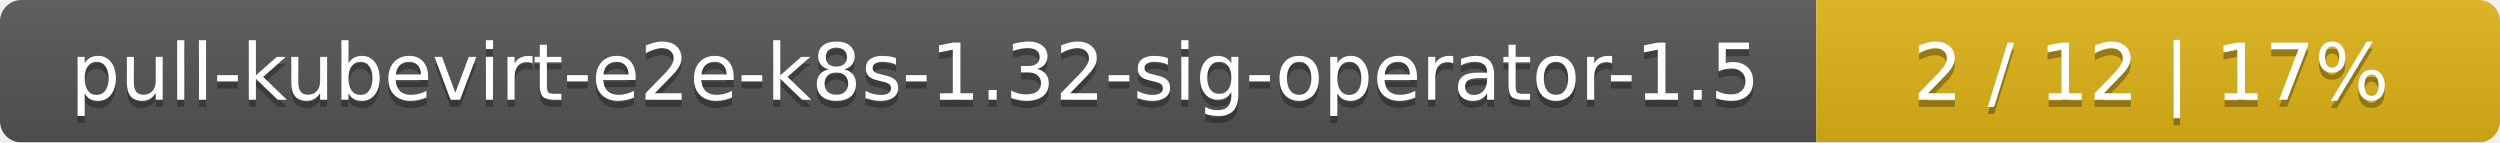
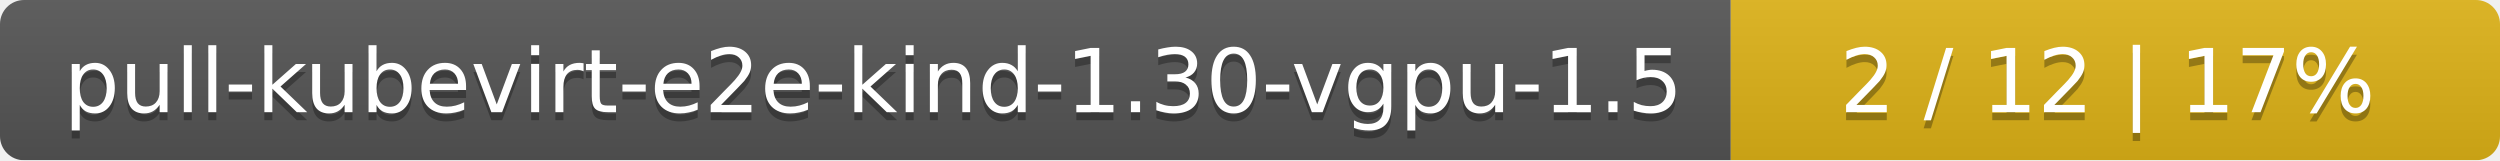
- <svg xmlns="http://www.w3.org/2000/svg" width="351" height="20">
+ <svg xmlns="http://www.w3.org/2000/svg" width="312" height="20">
  <linearGradient id="smooth" x2="0" y2="100%">
    <stop offset="0" stop-color="#bbb" stop-opacity=".1" />
    <stop offset="1" stop-opacity=".1" />
  </linearGradient>
  <mask id="round">
-     <rect width="351" height="20" rx="3" fill="#fff" />
+     <rect width="312" height="20" rx="3" fill="#fff" />
  </mask>
  <g mask="url(#round)">
-     <rect width="255" height="20" fill="#555" />
-     <rect x="255" width="96" height="20" fill="#dfb317" />
-     <rect width="351" height="20" fill="url(#smooth)" />
+     <rect width="216" height="20" fill="#555" />
+     <rect x="216" width="96" height="20" fill="#dfb317" />
+     <rect width="312" height="20" fill="url(#smooth)" />
  </g>
  <g fill="#fff" text-anchor="middle" font-family="DejaVu Sans,Verdana,Geneva,sans-serif" font-size="11">
-     <text x="128.5" y="15" fill="#010101" fill-opacity=".3">pull-kubevirt-e2e-k8s-1.32-sig-operator-1.5</text>
-     <text x="128.5" y="14">pull-kubevirt-e2e-k8s-1.32-sig-operator-1.5</text>
-     <text x="302" y="15" fill="#010101" fill-opacity=".3">2 / 12    |    17%</text>
-     <text x="302" y="14">2 / 12    |    17%</text>
+     <text x="109" y="15" fill="#010101" fill-opacity=".3">pull-kubevirt-e2e-kind-1.30-vgpu-1.5</text>
+     <text x="109" y="14">pull-kubevirt-e2e-kind-1.30-vgpu-1.5</text>
+     <text x="263" y="15" fill="#010101" fill-opacity=".3">2 / 12    |    17%</text>
+     <text x="263" y="14">2 / 12    |    17%</text>
  </g>
</svg>
